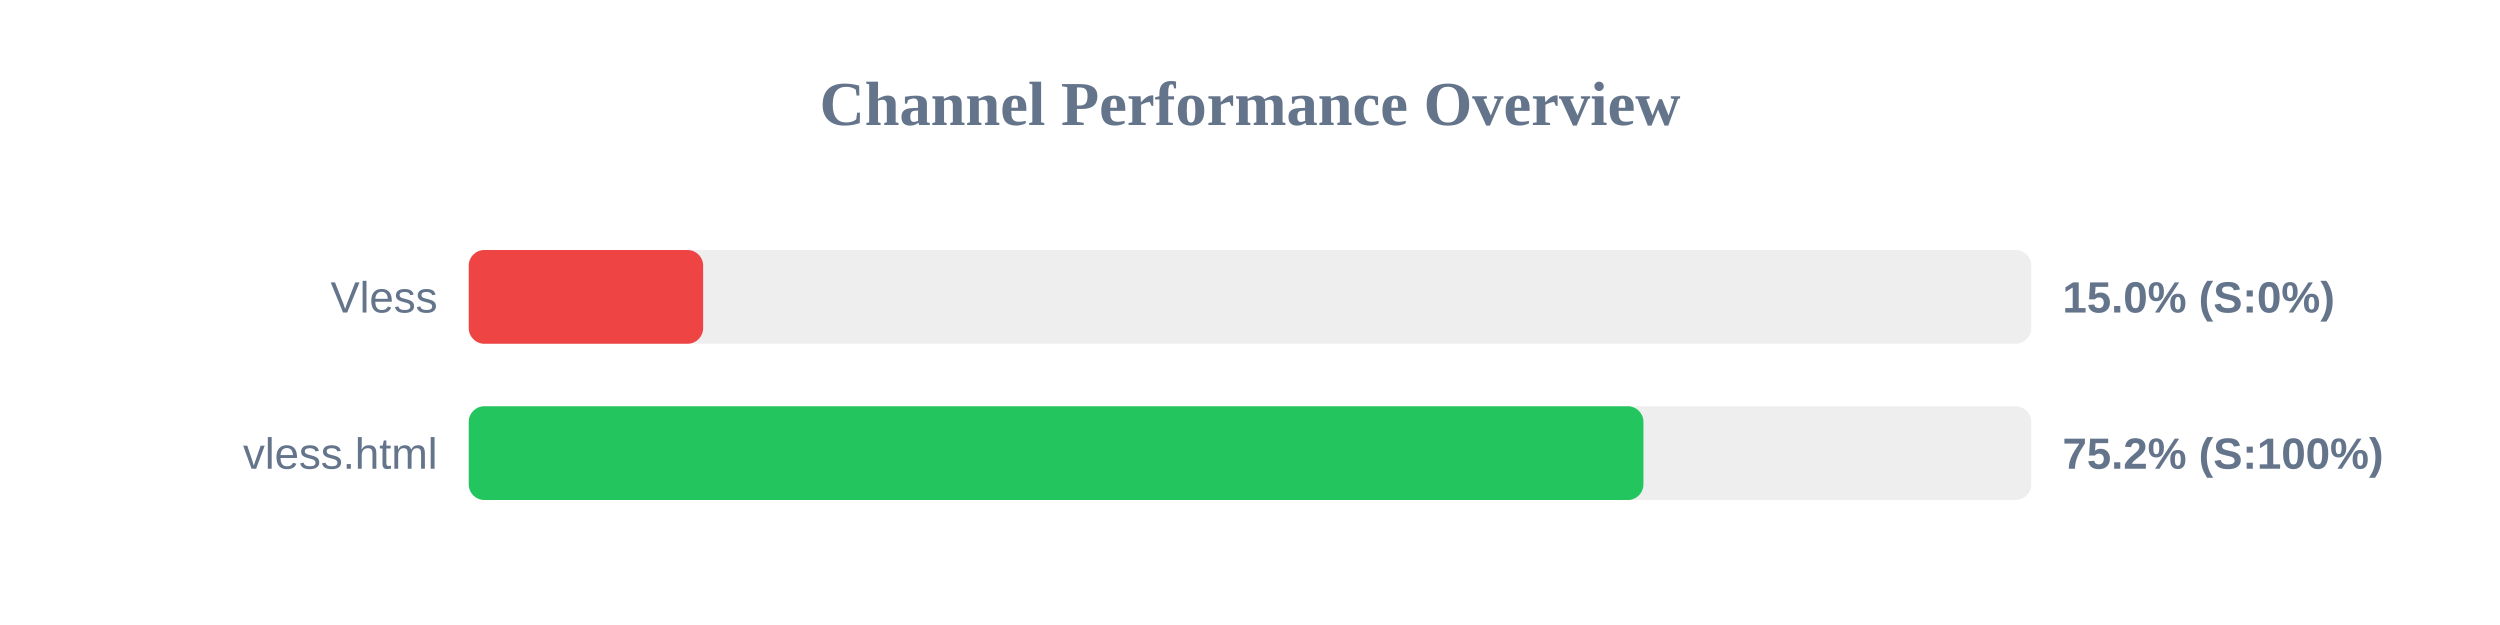
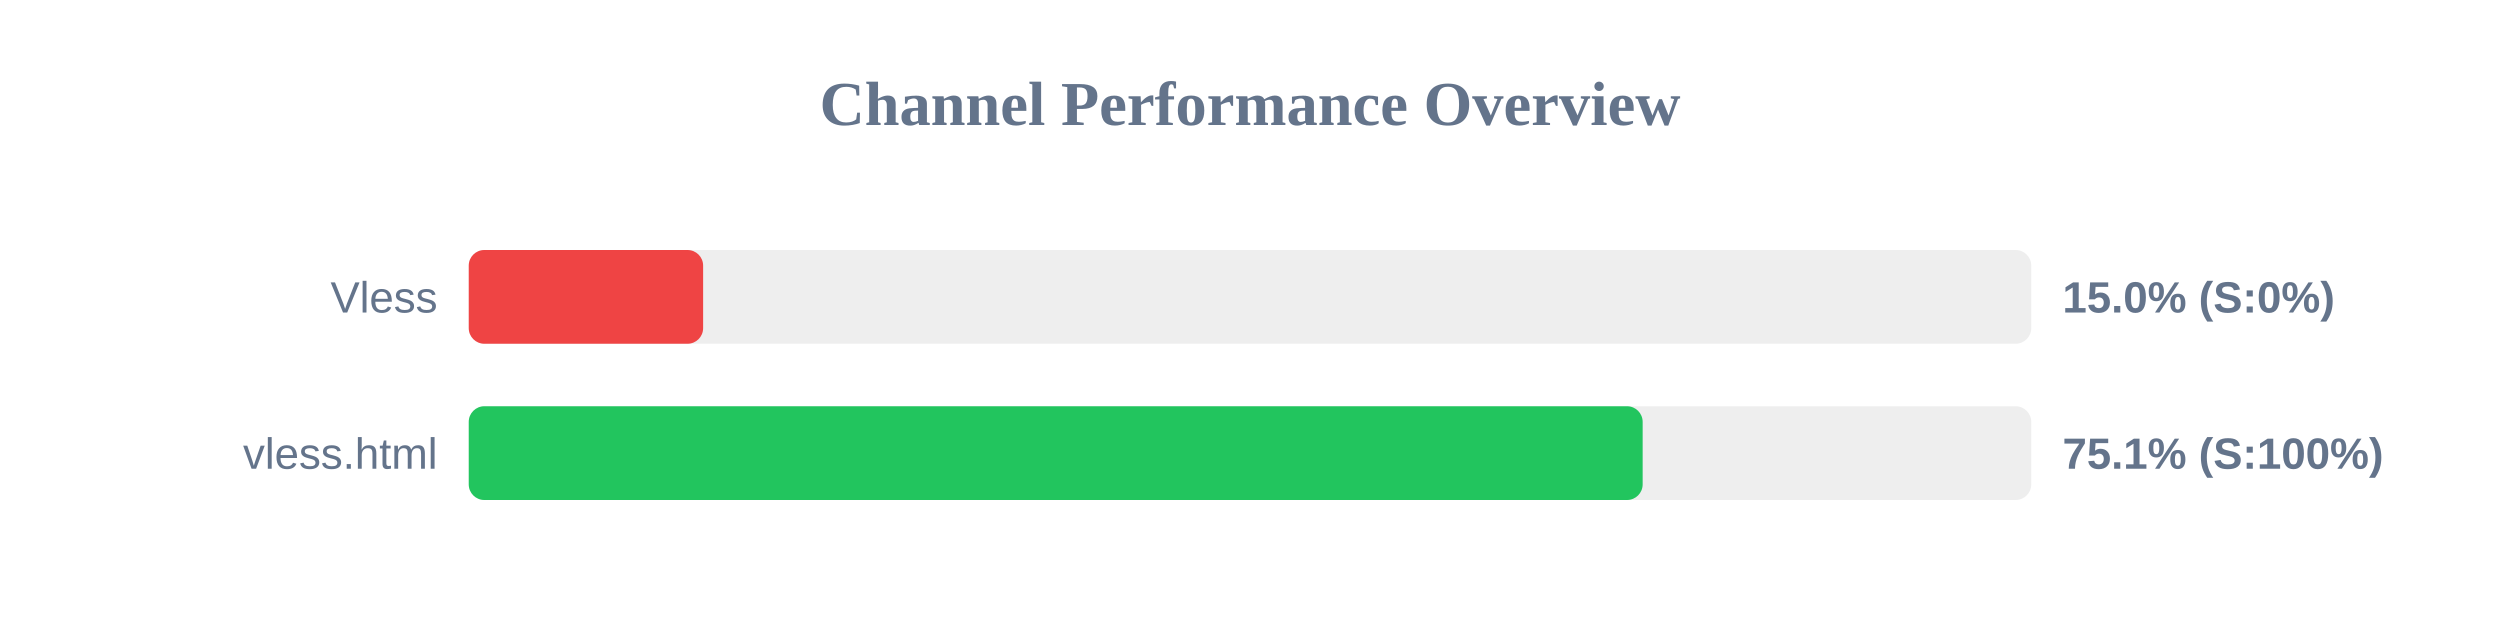
<svg xmlns="http://www.w3.org/2000/svg" width="800" height="200" version="1.1">
  <style>
        .row { font: 14px Arial; fill: #64748b; }
        .score { font: bold 14px Arial; fill: #64748b; }
    </style>
  <text x="400" y="40" text-anchor="middle" font-size="20px" font-weight="bold" fill="#64748b">Channel Performance Overview</text>
  <rect x="150" y="80" width="500" height="30" fill="#eee" rx="5" />
  <rect x="150" y="80" width="75.0" height="30" fill="#ef4444" rx="5" />
  <text x="140" y="100" text-anchor="end" class="row">Vless</text>
  <text x="660" y="100" text-anchor="start" class="score">15.0% (S:0%)</text>
  <rect x="150" y="130" width="500" height="30" fill="#eee" rx="5" />
-   <rect x="150" y="130" width="375.9" height="30" fill="#22c55e" rx="5" />
+   <rect x="150" y="130" width="375.65" height="30" fill="#22c55e" rx="5" />
  <text x="140" y="150" text-anchor="end" class="row">vless.html</text>
-   <text x="660" y="150" text-anchor="start" class="score">75.2% (S:100%)</text>
+   <text x="660" y="150" text-anchor="start" class="score">75.1% (S:100%)</text>
</svg>
